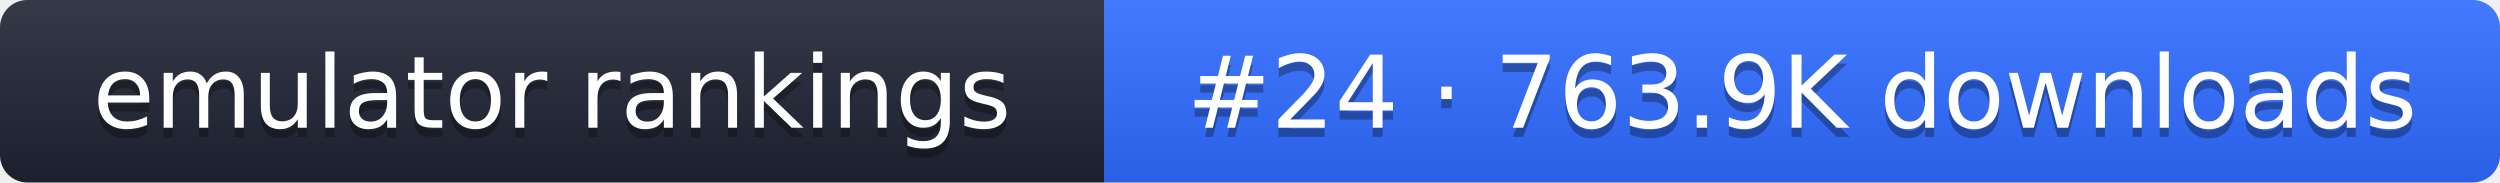
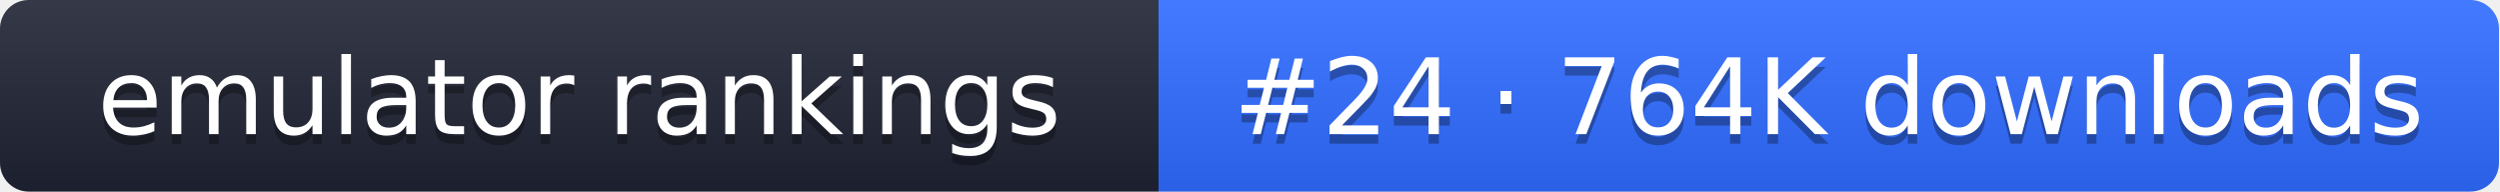
- <svg xmlns="http://www.w3.org/2000/svg" width="274" height="20" role="img" aria-label="emulator rankings: #24 · 763.9K downloads">
+ <svg xmlns="http://www.w3.org/2000/svg" width="261" height="20" role="img" aria-label="emulator rankings: #24 · 764K downloads">
  <linearGradient id="g" x2="0" y2="100%">
    <stop offset="0" stop-color="#fff" stop-opacity=".1" />
    <stop offset="1" stop-opacity=".1" />
  </linearGradient>
  <clipPath id="r">
-     <rect width="274" height="20" rx="3" fill="#fff" />
+     <rect width="261" height="20" rx="3" fill="#fff" />
  </clipPath>
  <g clip-path="url(#r)">
    <rect width="121" height="20" fill="#1f2433" />
-     <rect x="121" width="153" height="20" fill="#2f6bff" />
-     <rect width="274" height="20" fill="url(#g)" />
+     <rect x="121" width="140" height="20" fill="#2f6bff" />
+     <rect width="261" height="20" fill="url(#g)" />
  </g>
  <g fill="#fff" text-anchor="middle" font-family="Verdana,DejaVu Sans,sans-serif" font-size="11">
    <text x="60.5" y="15" fill="#010101" fill-opacity=".3">emulator rankings</text>
    <text x="60.5" y="14">emulator rankings</text>
-     <text x="197.5" y="15" fill="#010101" fill-opacity=".3">#24 · 763.9K downloads</text>
-     <text x="197.5" y="14">#24 · 763.9K downloads</text>
+     <text x="191" y="15" fill="#010101" fill-opacity=".3">#24 · 764K downloads</text>
+     <text x="191" y="14">#24 · 764K downloads</text>
  </g>
</svg>
